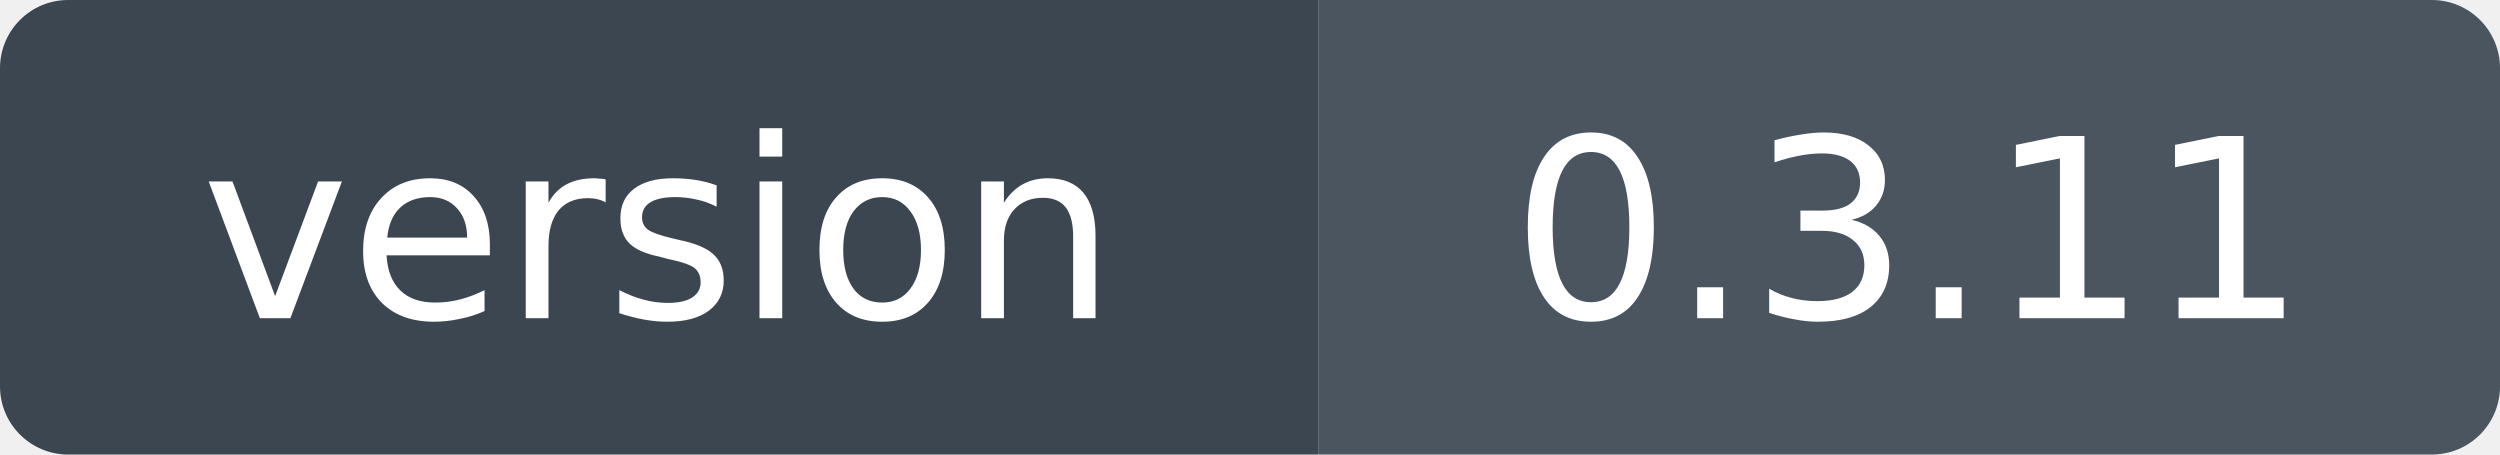
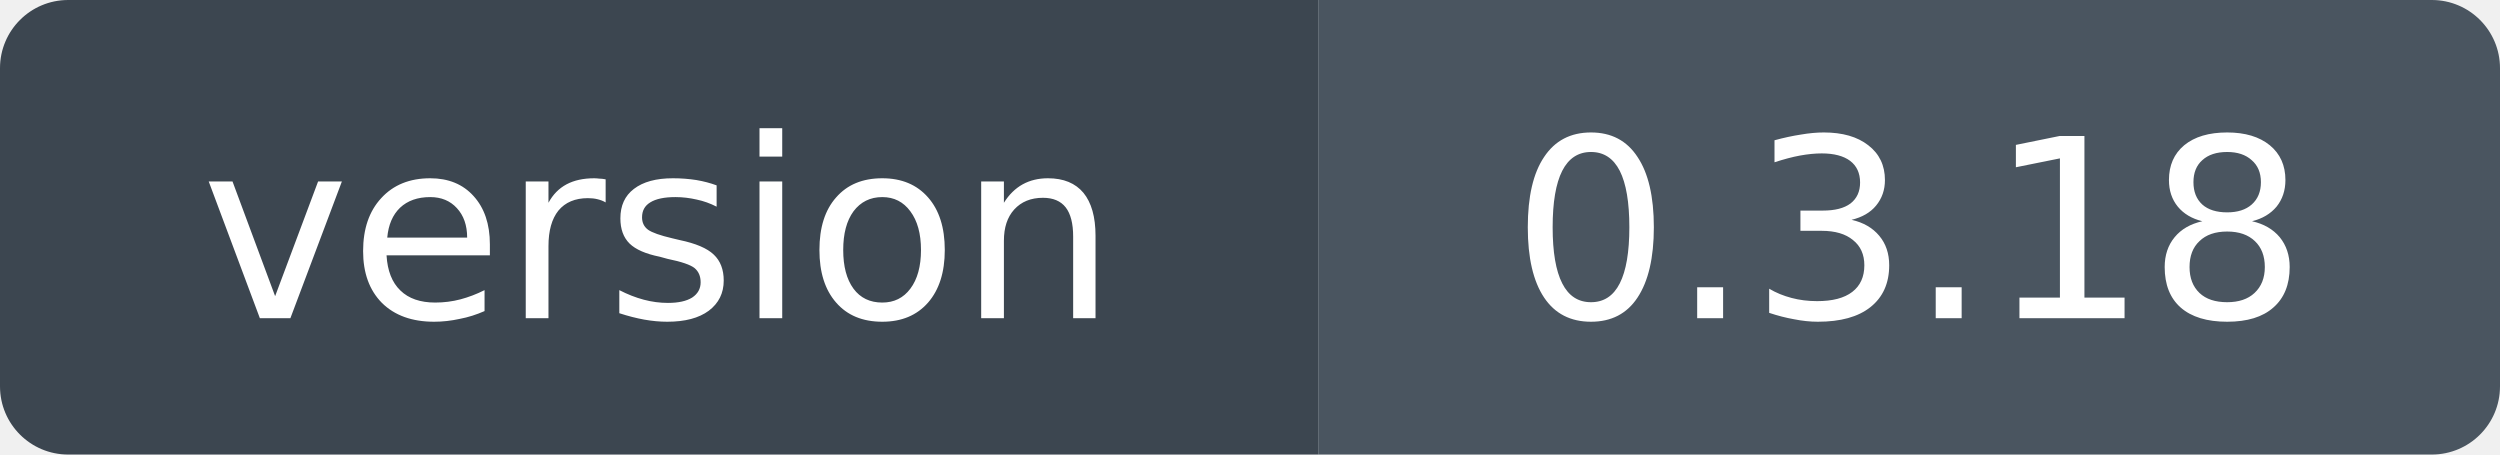
- <svg xmlns="http://www.w3.org/2000/svg" width="110" height="20" role="img" aria-label="version: 0.3.11">
+ <svg xmlns="http://www.w3.org/2000/svg" width="110" height="20" role="img" aria-label="version: 0.3.18">
  <clipPath id="r">
    <rect width="110" height="20" rx="3" />
  </clipPath>
  <g clip-path="url(#r)">
    <rect width="58" height="20" fill="#3c4650" />
    <rect x="58" width="52" height="20" fill="#4a5560" />
  </g>
  <g fill="#fff" font-family="Verdana,Geneva,DejaVu Sans,sans-serif" font-size="11" text-anchor="middle">
    <text x="29" y="14">version</text>
-     <text x="84" y="14">0.3.11</text>
+     <text x="84" y="14">0.3.18</text>
  </g>
</svg>
